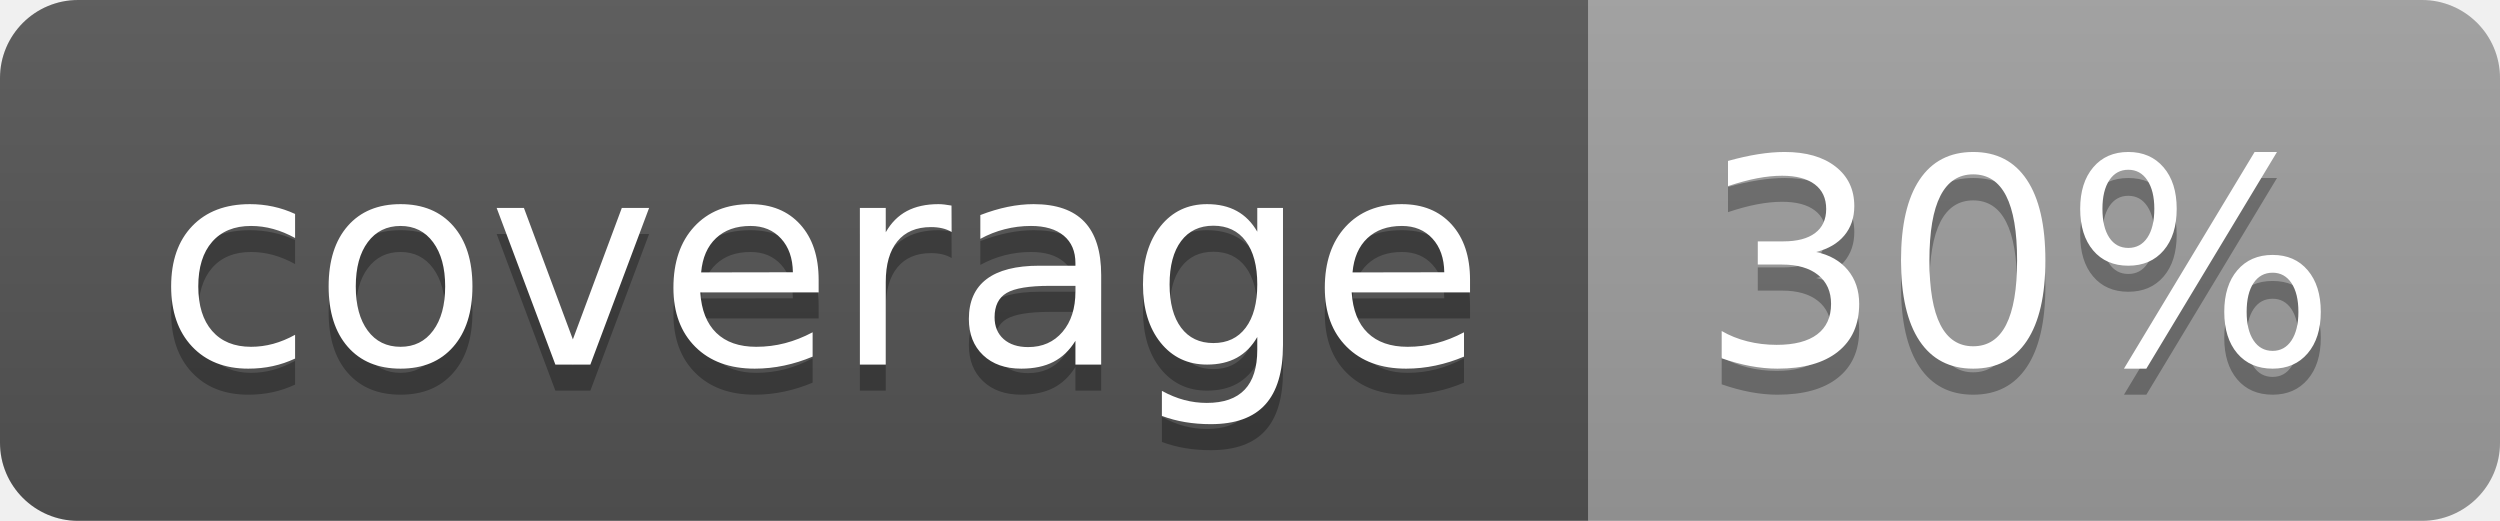
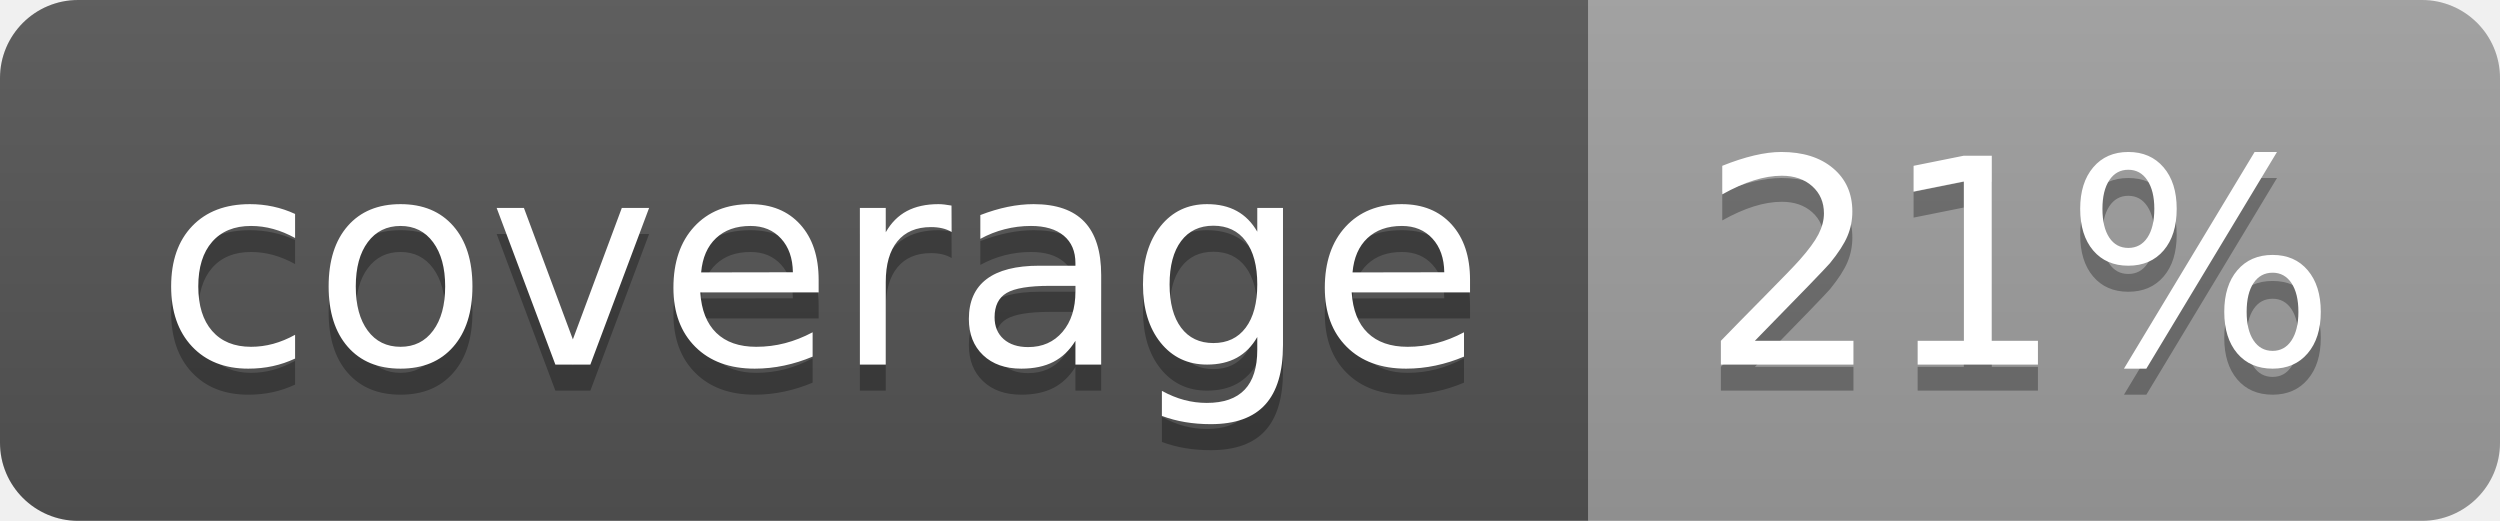
<svg xmlns="http://www.w3.org/2000/svg" width="96" height="20">
  <linearGradient id="b" x2="0" y2="100%">
    <stop offset="0" stop-color="#bbb" stop-opacity=".1" />
    <stop offset="1" stop-opacity=".1" />
  </linearGradient>
  <clipPath id="a">
    <rect width="96" height="20" rx="3" fill="#fff" />
  </clipPath>
  <g clip-path="url(#a)">
    <path fill="#555" d="M0 0h61v20H0z" />
    <path fill="#9F9F9F" d="M61 0h35v20H61z" />
    <path fill="url(#b)" d="M0 0h96v20H0z" />
  </g>
  <g fill="#fff" text-anchor="middle" font-family="DejaVu Sans,Verdana,Geneva,sans-serif" font-size="110">
    <text x="315" y="150" fill="#010101" fill-opacity=".3" transform="scale(.1)" textLength="510">coverage</text>
    <text x="315" y="140" transform="scale(.1)" textLength="510">coverage</text>
-     <text x="775" y="150" fill="#010101" fill-opacity=".3" transform="scale(.1)" textLength="250">30%</text>
-     <text x="775" y="140" transform="scale(.1)" textLength="250">30%</text>
+     <text x="775" y="150" fill="#010101" fill-opacity=".3" transform="scale(.1)" textLength="250">21%</text>
+     <text x="775" y="140" transform="scale(.1)" textLength="250">21%</text>
  </g>
</svg>
